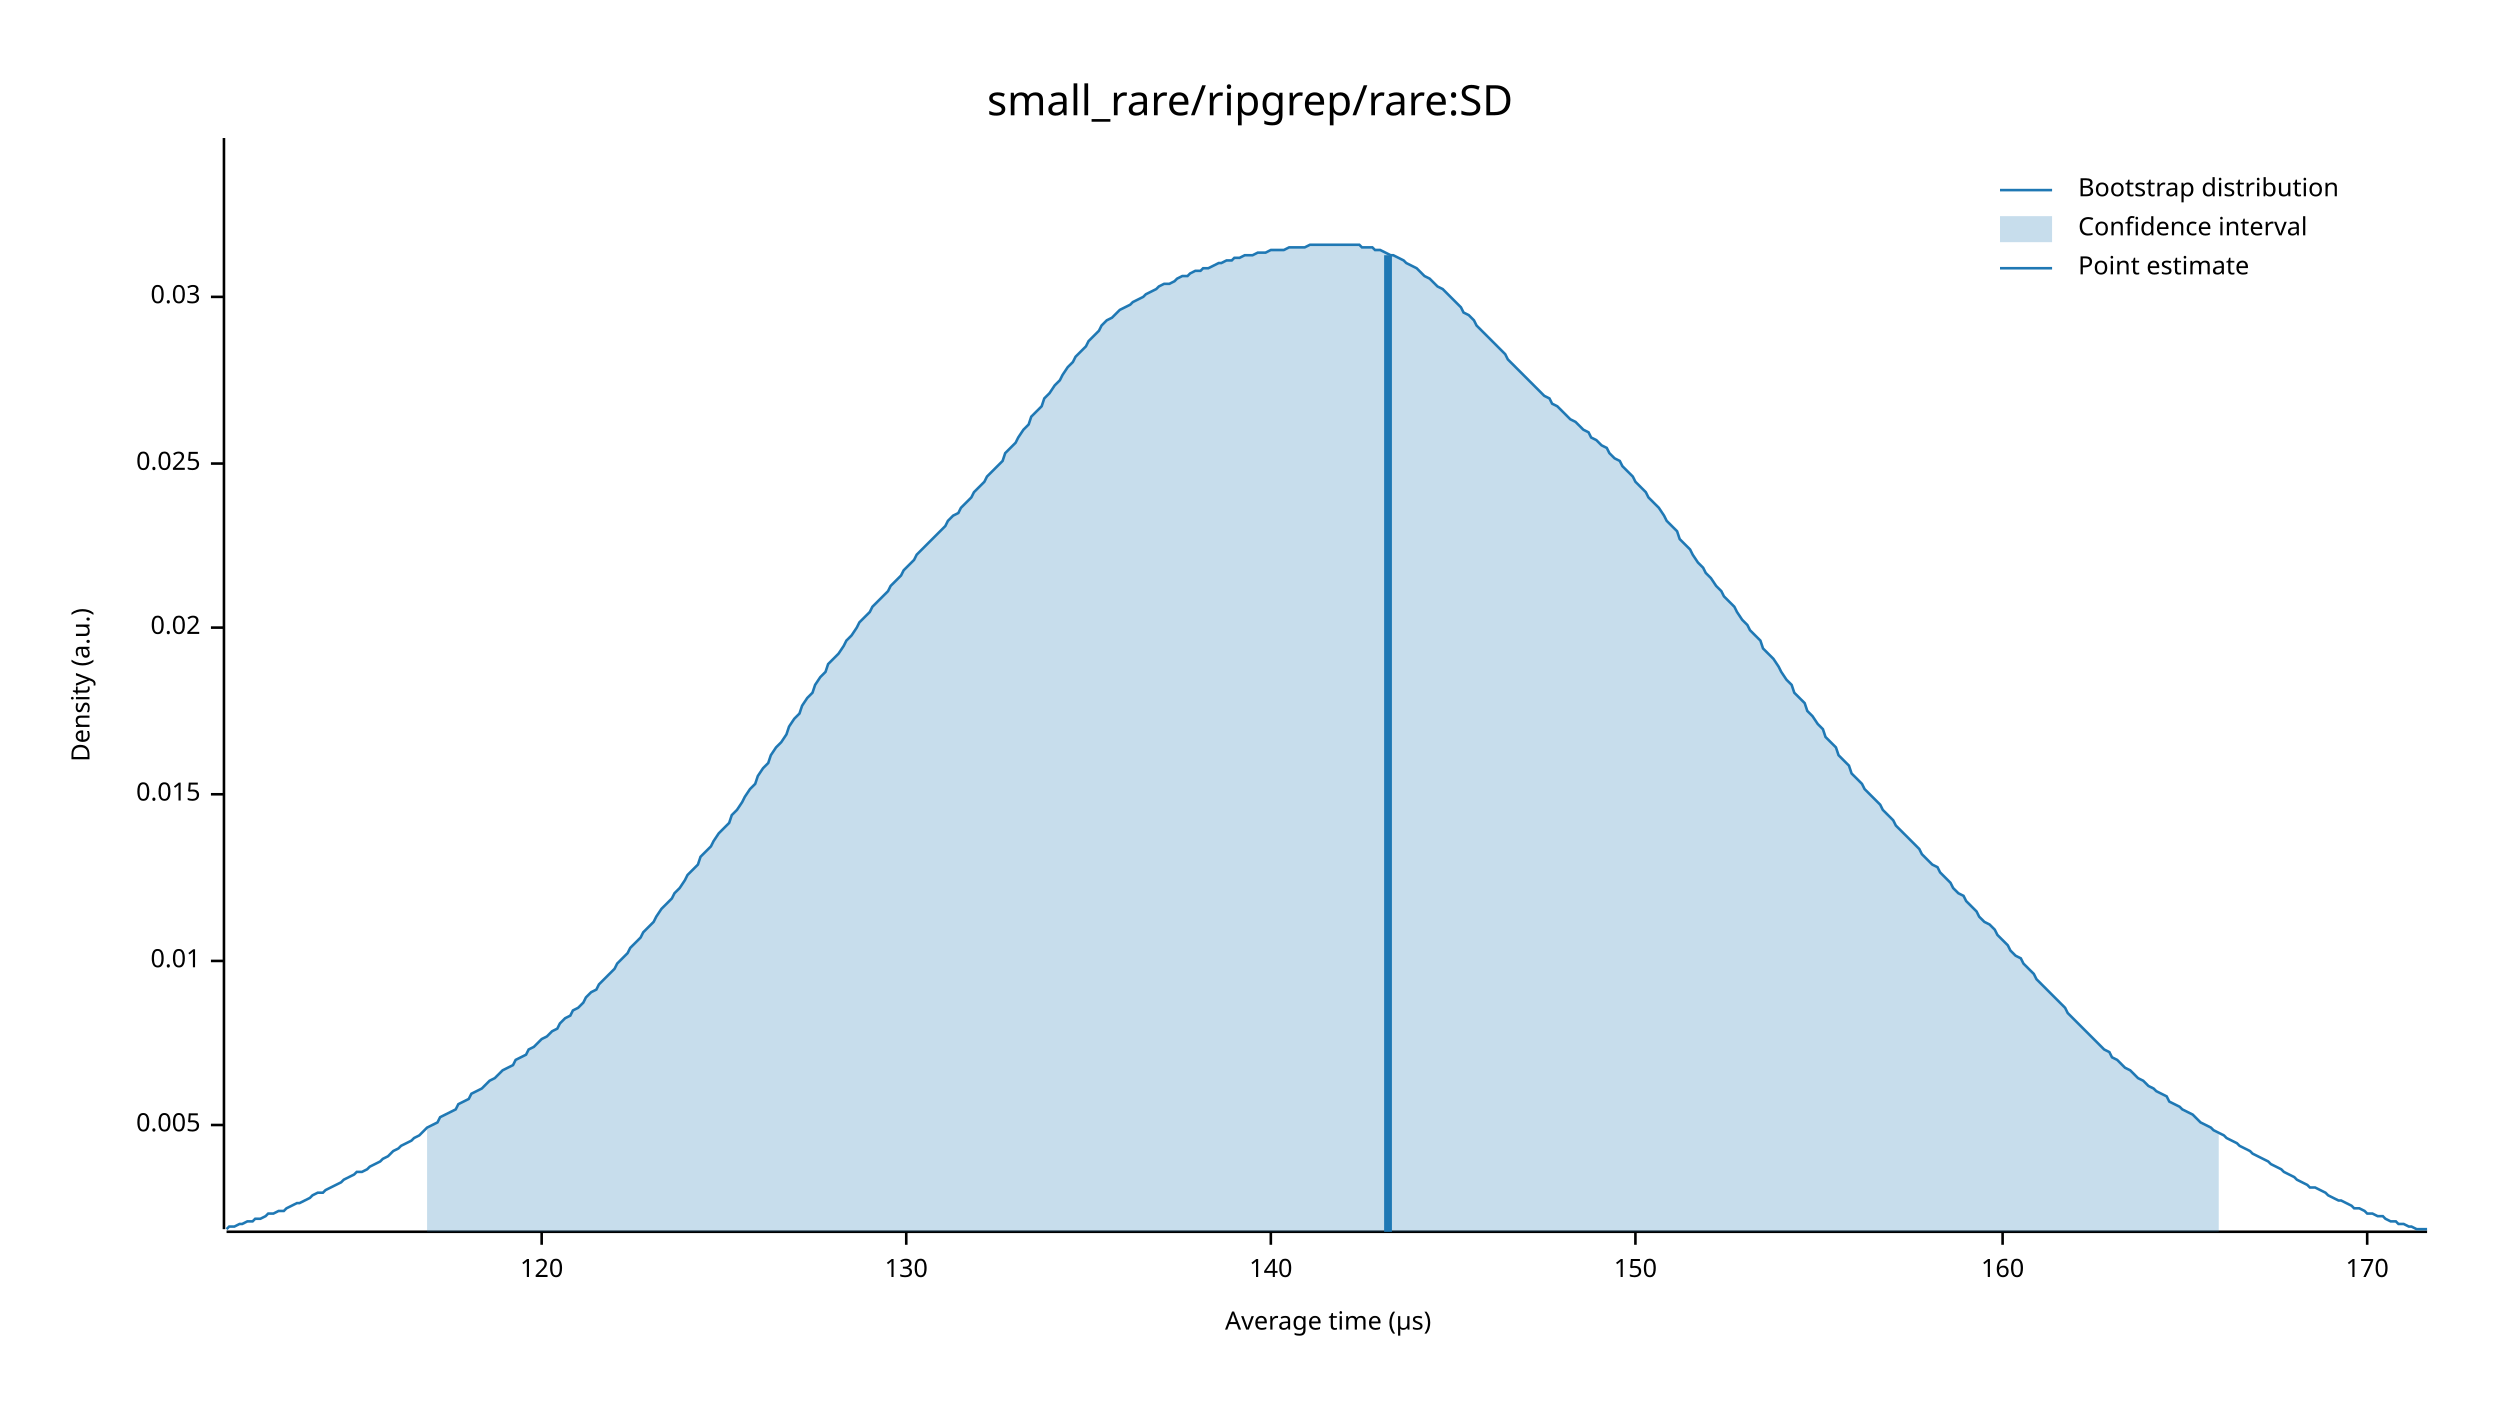
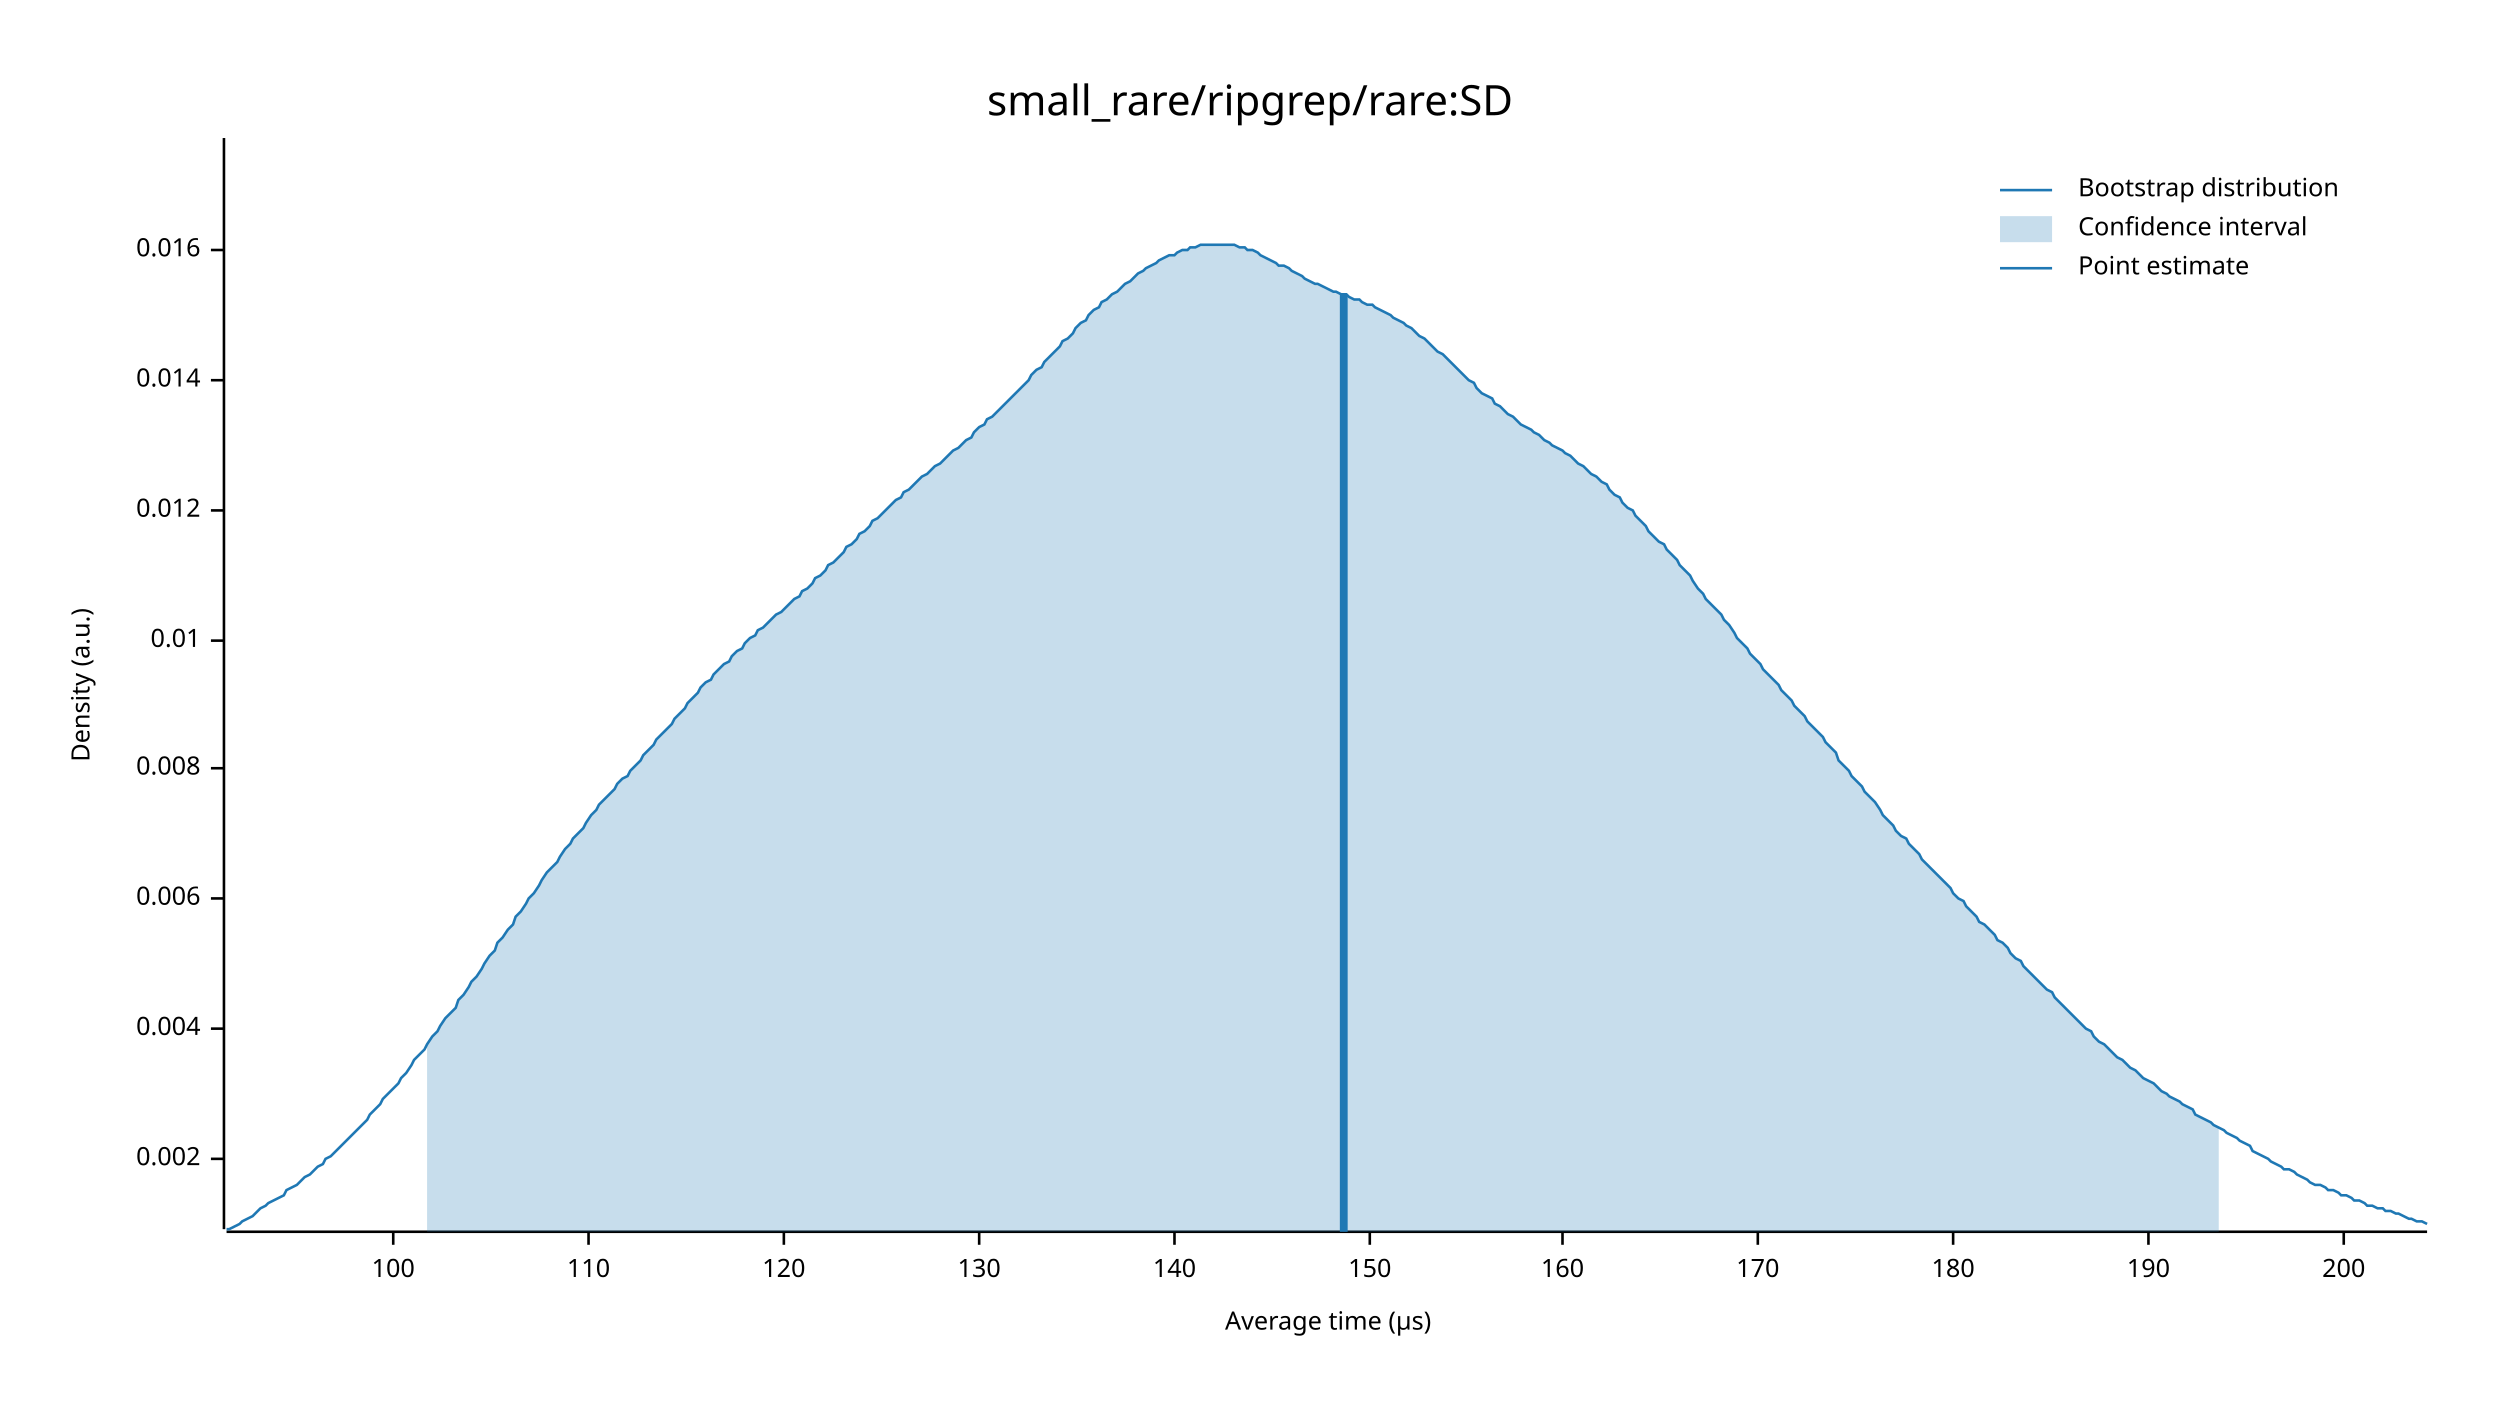
<svg xmlns="http://www.w3.org/2000/svg" width="960" height="540" viewBox="0 0 960 540">
  <text x="480" y="32" dy="0.76em" text-anchor="middle" font-family="sans-serif" font-size="16.129" opacity="1" fill="#000000">
small_rare/ripgrep/rare:SD
</text>
  <text x="27" y="263" dy="0.76em" text-anchor="middle" font-family="sans-serif" font-size="9.677" opacity="1" fill="#000000" transform="rotate(270, 27, 263)">
Density (a.u.)
</text>
  <text x="510" y="513" dy="-0.5ex" text-anchor="middle" font-family="sans-serif" font-size="9.677" opacity="1" fill="#000000">
Average time (µs)
</text>
  <polyline fill="none" opacity="1" stroke="#000000" stroke-width="1" points="86,53 86,472 " />
-   <text x="77" y="432" dy="0.5ex" text-anchor="end" font-family="sans-serif" font-size="9.677" opacity="1" fill="#000000">
- 0.005
+   <text x="77" y="445" dy="0.5ex" text-anchor="end" font-family="sans-serif" font-size="9.677" opacity="1" fill="#000000">
+ 0.002
</text>
-   <polyline fill="none" opacity="1" stroke="#000000" stroke-width="1" points="81,432 86,432 " />
-   <text x="77" y="369" dy="0.5ex" text-anchor="end" font-family="sans-serif" font-size="9.677" opacity="1" fill="#000000">
+   <polyline fill="none" opacity="1" stroke="#000000" stroke-width="1" points="81,445 86,445 " />
+   <text x="77" y="395" dy="0.5ex" text-anchor="end" font-family="sans-serif" font-size="9.677" opacity="1" fill="#000000">
+ 0.004
+ </text>
+   <polyline fill="none" opacity="1" stroke="#000000" stroke-width="1" points="81,395 86,395 " />
+   <text x="77" y="345" dy="0.5ex" text-anchor="end" font-family="sans-serif" font-size="9.677" opacity="1" fill="#000000">
+ 0.006
+ </text>
+   <polyline fill="none" opacity="1" stroke="#000000" stroke-width="1" points="81,345 86,345 " />
+   <text x="77" y="295" dy="0.5ex" text-anchor="end" font-family="sans-serif" font-size="9.677" opacity="1" fill="#000000">
+ 0.008
+ </text>
+   <polyline fill="none" opacity="1" stroke="#000000" stroke-width="1" points="81,295 86,295 " />
+   <text x="77" y="246" dy="0.5ex" text-anchor="end" font-family="sans-serif" font-size="9.677" opacity="1" fill="#000000">
0.01
</text>
-   <polyline fill="none" opacity="1" stroke="#000000" stroke-width="1" points="81,369 86,369 " />
-   <text x="77" y="305" dy="0.5ex" text-anchor="end" font-family="sans-serif" font-size="9.677" opacity="1" fill="#000000">
- 0.015
+   <polyline fill="none" opacity="1" stroke="#000000" stroke-width="1" points="81,246 86,246 " />
+   <text x="77" y="196" dy="0.5ex" text-anchor="end" font-family="sans-serif" font-size="9.677" opacity="1" fill="#000000">
+ 0.012
</text>
-   <polyline fill="none" opacity="1" stroke="#000000" stroke-width="1" points="81,305 86,305 " />
-   <text x="77" y="241" dy="0.5ex" text-anchor="end" font-family="sans-serif" font-size="9.677" opacity="1" fill="#000000">
- 0.02
+   <polyline fill="none" opacity="1" stroke="#000000" stroke-width="1" points="81,196 86,196 " />
+   <text x="77" y="146" dy="0.5ex" text-anchor="end" font-family="sans-serif" font-size="9.677" opacity="1" fill="#000000">
+ 0.014
</text>
-   <polyline fill="none" opacity="1" stroke="#000000" stroke-width="1" points="81,241 86,241 " />
-   <text x="77" y="178" dy="0.5ex" text-anchor="end" font-family="sans-serif" font-size="9.677" opacity="1" fill="#000000">
- 0.025
+   <polyline fill="none" opacity="1" stroke="#000000" stroke-width="1" points="81,146 86,146 " />
+   <text x="77" y="96" dy="0.5ex" text-anchor="end" font-family="sans-serif" font-size="9.677" opacity="1" fill="#000000">
+ 0.016
</text>
-   <polyline fill="none" opacity="1" stroke="#000000" stroke-width="1" points="81,178 86,178 " />
-   <text x="77" y="114" dy="0.5ex" text-anchor="end" font-family="sans-serif" font-size="9.677" opacity="1" fill="#000000">
- 0.03
+   <polyline fill="none" opacity="1" stroke="#000000" stroke-width="1" points="81,96 86,96 " />
+   <polyline fill="none" opacity="1" stroke="#000000" stroke-width="1" points="87,473 932,473 " />
+   <text x="151" y="483" dy="0.76em" text-anchor="middle" font-family="sans-serif" font-size="9.677" opacity="1" fill="#000000">
+ 100
</text>
-   <polyline fill="none" opacity="1" stroke="#000000" stroke-width="1" points="81,114 86,114 " />
-   <polyline fill="none" opacity="1" stroke="#000000" stroke-width="1" points="87,473 932,473 " />
-   <text x="208" y="483" dy="0.76em" text-anchor="middle" font-family="sans-serif" font-size="9.677" opacity="1" fill="#000000">
+   <polyline fill="none" opacity="1" stroke="#000000" stroke-width="1" points="151,473 151,478 " />
+   <text x="226" y="483" dy="0.76em" text-anchor="middle" font-family="sans-serif" font-size="9.677" opacity="1" fill="#000000">
+ 110
+ </text>
+   <polyline fill="none" opacity="1" stroke="#000000" stroke-width="1" points="226,473 226,478 " />
+   <text x="301" y="483" dy="0.76em" text-anchor="middle" font-family="sans-serif" font-size="9.677" opacity="1" fill="#000000">
120
</text>
-   <polyline fill="none" opacity="1" stroke="#000000" stroke-width="1" points="208,473 208,478 " />
-   <text x="348" y="483" dy="0.76em" text-anchor="middle" font-family="sans-serif" font-size="9.677" opacity="1" fill="#000000">
+   <polyline fill="none" opacity="1" stroke="#000000" stroke-width="1" points="301,473 301,478 " />
+   <text x="376" y="483" dy="0.76em" text-anchor="middle" font-family="sans-serif" font-size="9.677" opacity="1" fill="#000000">
130
</text>
-   <polyline fill="none" opacity="1" stroke="#000000" stroke-width="1" points="348,473 348,478 " />
-   <text x="488" y="483" dy="0.76em" text-anchor="middle" font-family="sans-serif" font-size="9.677" opacity="1" fill="#000000">
+   <polyline fill="none" opacity="1" stroke="#000000" stroke-width="1" points="376,473 376,478 " />
+   <text x="451" y="483" dy="0.76em" text-anchor="middle" font-family="sans-serif" font-size="9.677" opacity="1" fill="#000000">
140
</text>
-   <polyline fill="none" opacity="1" stroke="#000000" stroke-width="1" points="488,473 488,478 " />
-   <text x="628" y="483" dy="0.76em" text-anchor="middle" font-family="sans-serif" font-size="9.677" opacity="1" fill="#000000">
+   <polyline fill="none" opacity="1" stroke="#000000" stroke-width="1" points="451,473 451,478 " />
+   <text x="526" y="483" dy="0.76em" text-anchor="middle" font-family="sans-serif" font-size="9.677" opacity="1" fill="#000000">
150
</text>
-   <polyline fill="none" opacity="1" stroke="#000000" stroke-width="1" points="628,473 628,478 " />
-   <text x="769" y="483" dy="0.76em" text-anchor="middle" font-family="sans-serif" font-size="9.677" opacity="1" fill="#000000">
+   <polyline fill="none" opacity="1" stroke="#000000" stroke-width="1" points="526,473 526,478 " />
+   <text x="600" y="483" dy="0.76em" text-anchor="middle" font-family="sans-serif" font-size="9.677" opacity="1" fill="#000000">
160
</text>
-   <polyline fill="none" opacity="1" stroke="#000000" stroke-width="1" points="769,473 769,478 " />
-   <text x="909" y="483" dy="0.76em" text-anchor="middle" font-family="sans-serif" font-size="9.677" opacity="1" fill="#000000">
+   <polyline fill="none" opacity="1" stroke="#000000" stroke-width="1" points="600,473 600,478 " />
+   <text x="675" y="483" dy="0.76em" text-anchor="middle" font-family="sans-serif" font-size="9.677" opacity="1" fill="#000000">
170
</text>
-   <polyline fill="none" opacity="1" stroke="#000000" stroke-width="1" points="909,473 909,478 " />
-   <polyline fill="none" opacity="1" stroke="#1F78B4" stroke-width="1" points="87,472 88,471 90,471 92,470 93,470 95,469 97,469 98,468 100,468 102,467 103,466 105,466 107,465 109,465 110,464 112,463 114,462 115,462 117,461 119,460 120,459 122,458 124,458 125,457 127,456 129,455 131,454 132,453 134,452 136,451 137,450 139,450 141,449 142,448 144,447 146,446 147,445 149,444 151,442 153,441 154,440 156,439 158,438 159,437 161,436 163,434 164,433 166,432 168,431 169,429 171,428 173,427 175,426 176,424 178,423 180,422 181,420 183,419 185,418 186,417 188,415 190,414 191,413 193,411 195,410 197,409 198,407 200,406 202,405 203,403 205,402 207,400 208,399 210,398 212,396 214,395 215,393 217,391 219,390 220,388 222,387 224,385 225,383 227,381 229,380 230,378 232,376 234,374 236,372 237,370 239,368 241,366 242,364 244,362 246,360 247,358 249,356 251,354 252,352 254,349 256,347 258,345 259,343 261,341 263,338 264,336 266,334 268,332 269,329 271,327 273,325 274,323 276,320 278,318 280,316 281,313 283,311 285,308 286,306 288,303 290,301 291,298 293,295 295,293 296,290 298,287 300,285 302,282 303,279 305,276 307,274 308,271 310,268 312,266 313,263 315,260 317,258 318,255 320,253 322,251 324,248 325,246 327,244 329,241 330,239 332,237 334,235 335,233 337,231 339,229 341,227 342,225 344,223 346,221 347,219 349,217 351,215 352,213 354,211 356,209 357,208 359,206 361,204 363,202 364,200 366,198 368,197 369,195 371,193 373,191 374,189 376,187 378,185 379,183 381,181 383,179 385,177 386,174 388,172 390,170 391,168 393,165 395,163 396,160 398,158 400,156 401,153 403,151 405,148 407,146 408,144 410,141 412,139 413,137 415,135 417,133 418,131 420,129 422,127 423,125 425,123 427,122 429,120 430,119 432,118 434,117 435,116 437,115 439,114 440,113 442,112 444,111 445,110 447,109 449,109 451,108 452,107 454,106 456,106 457,105 459,104 461,104 462,103 464,103 466,102 468,101 469,101 471,100 473,100 474,99 476,99 478,98 479,98 481,98 483,97 484,97 486,97 488,96 490,96 491,96 493,96 495,95 496,95 498,95 500,95 501,95 503,94 505,94 506,94 508,94 510,94 512,94 513,94 515,94 517,94 518,94 520,94 522,94 523,95 525,95 527,95 528,96 530,96 532,97 534,98 535,98 537,99 539,100 540,101 542,102 544,103 545,104 547,106 549,107 550,108 552,110 554,111 556,113 557,114 559,116 561,118 562,120 564,121 566,123 567,125 569,127 571,129 573,131 574,132 576,134 578,136 579,138 581,140 583,142 584,143 586,145 588,147 589,148 591,150 593,152 595,153 596,155 598,156 600,158 601,159 603,161 605,162 606,163 608,165 610,166 611,168 613,169 615,171 617,172 618,174 620,176 622,177 623,179 625,181 627,183 628,185 630,187 632,189 633,191 635,193 637,195 639,198 640,200 642,202 644,204 645,207 647,209 649,211 650,213 652,216 654,218 655,220 657,222 659,225 661,227 662,229 664,231 666,233 667,235 669,238 671,240 672,242 674,244 676,246 677,249 679,251 681,253 683,256 684,258 686,261 688,263 689,266 691,268 693,270 694,273 696,275 698,278 700,280 701,283 703,285 705,287 706,290 708,292 710,294 711,297 713,299 715,301 716,303 718,305 720,307 722,309 723,311 725,313 727,315 728,317 730,319 732,321 733,322 735,324 737,326 738,328 740,330 742,332 744,333 745,335 747,337 749,339 750,341 752,343 754,344 755,346 757,348 759,350 760,352 762,354 764,355 766,357 767,359 769,361 771,363 772,365 774,367 776,368 777,370 779,372 781,374 782,376 784,378 786,380 788,382 789,383 791,385 793,387 794,389 796,391 798,393 799,394 801,396 803,398 804,399 806,401 808,403 810,404 811,406 813,407 815,409 816,410 818,411 820,413 821,414 823,415 825,417 827,418 828,419 830,420 832,421 833,423 835,424 837,425 838,426 840,427 842,428 843,429 845,431 847,432 849,433 850,434 852,435 854,436 855,437 857,438 859,439 860,440 862,441 864,442 865,443 867,444 869,445 871,446 872,447 874,448 876,449 877,450 879,451 881,452 882,453 884,454 886,455 887,456 889,456 891,457 893,458 894,459 896,460 898,461 899,461 901,462 903,463 904,464 906,464 908,465 909,466 911,466 913,467 915,467 916,468 918,469 920,469 921,470 923,470 925,471 926,471 928,472 930,472 932,472 " />
-   <polygon opacity="0.25" fill="#1F78B4" points="164,433 166,432 168,431 169,429 171,428 173,427 175,426 176,424 178,423 180,422 181,420 183,419 185,418 186,417 188,415 190,414 191,413 193,411 195,410 197,409 198,407 200,406 202,405 203,403 205,402 207,400 208,399 210,398 212,396 214,395 215,393 217,391 219,390 220,388 222,387 224,385 225,383 227,381 229,380 230,378 232,376 234,374 236,372 237,370 239,368 241,366 242,364 244,362 246,360 247,358 249,356 251,354 252,352 254,349 256,347 258,345 259,343 261,341 263,338 264,336 266,334 268,332 269,329 271,327 273,325 274,323 276,320 278,318 280,316 281,313 283,311 285,308 286,306 288,303 290,301 291,298 293,295 295,293 296,290 298,287 300,285 302,282 303,279 305,276 307,274 308,271 310,268 312,266 313,263 315,260 317,258 318,255 320,253 322,251 324,248 325,246 327,244 329,241 330,239 332,237 334,235 335,233 337,231 339,229 341,227 342,225 344,223 346,221 347,219 349,217 351,215 352,213 354,211 356,209 357,208 359,206 361,204 363,202 364,200 366,198 368,197 369,195 371,193 373,191 374,189 376,187 378,185 379,183 381,181 383,179 385,177 386,174 388,172 390,170 391,168 393,165 395,163 396,160 398,158 400,156 401,153 403,151 405,148 407,146 408,144 410,141 412,139 413,137 415,135 417,133 418,131 420,129 422,127 423,125 425,123 427,122 429,120 430,119 432,118 434,117 435,116 437,115 439,114 440,113 442,112 444,111 445,110 447,109 449,109 451,108 452,107 454,106 456,106 457,105 459,104 461,104 462,103 464,103 466,102 468,101 469,101 471,100 473,100 474,99 476,99 478,98 479,98 481,98 483,97 484,97 486,97 488,96 490,96 491,96 493,96 495,95 496,95 498,95 500,95 501,95 503,94 505,94 506,94 508,94 510,94 512,94 513,94 515,94 517,94 518,94 520,94 522,94 523,95 525,95 527,95 528,96 530,96 532,97 534,98 535,98 537,99 539,100 540,101 542,102 544,103 545,104 547,106 549,107 550,108 552,110 554,111 556,113 557,114 559,116 561,118 562,120 564,121 566,123 567,125 569,127 571,129 573,131 574,132 576,134 578,136 579,138 581,140 583,142 584,143 586,145 588,147 589,148 591,150 593,152 595,153 596,155 598,156 600,158 601,159 603,161 605,162 606,163 608,165 610,166 611,168 613,169 615,171 617,172 618,174 620,176 622,177 623,179 625,181 627,183 628,185 630,187 632,189 633,191 635,193 637,195 639,198 640,200 642,202 644,204 645,207 647,209 649,211 650,213 652,216 654,218 655,220 657,222 659,225 661,227 662,229 664,231 666,233 667,235 669,238 671,240 672,242 674,244 676,246 677,249 679,251 681,253 683,256 684,258 686,261 688,263 689,266 691,268 693,270 694,273 696,275 698,278 700,280 701,283 703,285 705,287 706,290 708,292 710,294 711,297 713,299 715,301 716,303 718,305 720,307 722,309 723,311 725,313 727,315 728,317 730,319 732,321 733,322 735,324 737,326 738,328 740,330 742,332 744,333 745,335 747,337 749,339 750,341 752,343 754,344 755,346 757,348 759,350 760,352 762,354 764,355 766,357 767,359 769,361 771,363 772,365 774,367 776,368 777,370 779,372 781,374 782,376 784,378 786,380 788,382 789,383 791,385 793,387 794,389 796,391 798,393 799,394 801,396 803,398 804,399 806,401 808,403 810,404 811,406 813,407 815,409 816,410 818,411 820,413 821,414 823,415 825,417 827,418 828,419 830,420 832,421 833,423 835,424 837,425 838,426 840,427 842,428 843,429 845,431 847,432 849,433 850,434 852,435 852,473 164,473 " />
-   <polyline fill="none" opacity="1" stroke="#1F78B4" stroke-width="3" points="533,473 533,98 " />
+   <polyline fill="none" opacity="1" stroke="#000000" stroke-width="1" points="675,473 675,478 " />
+   <text x="750" y="483" dy="0.76em" text-anchor="middle" font-family="sans-serif" font-size="9.677" opacity="1" fill="#000000">
+ 180
+ </text>
+   <polyline fill="none" opacity="1" stroke="#000000" stroke-width="1" points="750,473 750,478 " />
+   <text x="825" y="483" dy="0.76em" text-anchor="middle" font-family="sans-serif" font-size="9.677" opacity="1" fill="#000000">
+ 190
+ </text>
+   <polyline fill="none" opacity="1" stroke="#000000" stroke-width="1" points="825,473 825,478 " />
+   <text x="900" y="483" dy="0.76em" text-anchor="middle" font-family="sans-serif" font-size="9.677" opacity="1" fill="#000000">
+ 200
+ </text>
+   <polyline fill="none" opacity="1" stroke="#000000" stroke-width="1" points="900,473 900,478 " />
+   <polyline fill="none" opacity="1" stroke="#1F78B4" stroke-width="1" points="87,472 88,472 90,471 92,470 93,469 95,468 97,467 98,466 100,464 102,463 103,462 105,461 107,460 109,459 110,457 112,456 114,455 115,454 117,452 119,451 120,450 122,448 124,447 125,445 127,444 129,442 131,440 132,439 134,437 136,435 137,434 139,432 141,430 142,428 144,426 146,424 147,422 149,420 151,418 153,416 154,414 156,412 158,409 159,407 161,405 163,403 164,401 166,398 168,396 169,394 171,391 173,389 175,387 176,384 178,382 180,379 181,377 183,375 185,372 186,370 188,367 190,365 191,362 193,360 195,357 197,355 198,352 200,350 202,347 203,345 205,343 207,340 208,338 210,335 212,333 214,331 215,329 217,326 219,324 220,322 222,320 224,318 225,316 227,313 229,311 230,309 232,307 234,305 236,303 237,301 239,299 241,298 242,296 244,294 246,292 247,290 249,288 251,286 252,284 254,282 256,280 258,278 259,276 261,274 263,272 264,270 266,268 268,266 269,264 271,262 273,261 274,259 276,257 278,255 280,254 281,252 283,250 285,249 286,247 288,245 290,244 291,242 293,241 295,239 296,238 298,236 300,235 302,233 303,232 305,230 307,229 308,227 310,226 312,224 313,222 315,221 317,219 318,217 320,216 322,214 324,212 325,210 327,209 329,207 330,205 332,204 334,202 335,200 337,199 339,197 341,195 342,194 344,192 346,191 347,189 349,188 351,186 352,185 354,183 356,182 357,181 359,179 361,178 363,176 364,175 366,173 368,172 369,171 371,169 373,168 374,166 376,164 378,163 379,161 381,160 383,158 385,156 386,155 388,153 390,151 391,150 393,148 395,146 396,144 398,142 400,141 401,139 403,137 405,135 407,133 408,131 410,130 412,128 413,126 415,124 417,123 418,121 420,119 422,118 423,116 425,115 427,113 429,112 430,111 432,109 434,108 435,107 437,105 439,104 440,103 442,102 444,101 445,100 447,99 449,98 451,98 452,97 454,96 456,96 457,95 459,95 461,94 462,94 464,94 466,94 468,94 469,94 471,94 473,94 474,94 476,95 478,95 479,96 481,96 483,97 484,98 486,99 488,100 490,101 491,102 493,102 495,103 496,104 498,105 500,106 501,107 503,108 505,109 506,109 508,110 510,111 512,112 513,112 515,113 517,113 518,114 520,115 522,115 523,116 525,117 527,117 528,118 530,119 532,120 534,121 535,122 537,123 539,124 540,125 542,126 544,128 545,129 547,130 549,132 550,133 552,135 554,136 556,138 557,139 559,141 561,143 562,144 564,146 566,147 567,149 569,151 571,152 573,153 574,155 576,156 578,158 579,159 581,160 583,162 584,163 586,164 588,165 589,166 591,167 593,169 595,170 596,171 598,172 600,173 601,174 603,175 605,177 606,178 608,179 610,181 611,182 613,183 615,185 617,186 618,188 620,190 622,191 623,193 625,195 627,196 628,198 630,200 632,202 633,204 635,206 637,208 639,209 640,211 642,213 644,215 645,217 647,219 649,221 650,223 652,226 654,228 655,230 657,232 659,234 661,236 662,238 664,240 666,243 667,245 669,247 671,249 672,251 674,253 676,255 677,257 679,259 681,261 683,263 684,265 686,267 688,269 689,271 691,273 693,275 694,277 696,279 698,281 700,283 701,285 703,287 705,289 706,292 708,294 710,296 711,298 713,300 715,302 716,304 718,306 720,308 722,311 723,313 725,315 727,317 728,319 730,321 732,322 733,324 735,326 737,328 738,330 740,332 742,334 744,336 745,337 747,339 749,341 750,343 752,345 754,346 755,348 757,350 759,352 760,354 762,355 764,357 766,359 767,361 769,362 771,364 772,366 774,368 776,369 777,371 779,373 781,375 782,376 784,378 786,380 788,381 789,383 791,385 793,387 794,388 796,390 798,392 799,393 801,395 803,396 804,398 806,400 808,401 810,403 811,404 813,406 815,407 816,408 818,410 820,411 821,412 823,414 825,415 827,416 828,417 830,419 832,420 833,421 835,422 837,423 838,424 840,425 842,426 843,428 845,429 847,430 849,431 850,432 852,433 854,434 855,435 857,436 859,437 860,438 862,439 864,440 865,442 867,443 869,444 871,445 872,446 874,447 876,448 877,449 879,449 881,450 882,451 884,452 886,453 887,454 889,455 891,455 893,456 894,457 896,457 898,458 899,459 901,459 903,460 904,461 906,461 908,462 909,463 911,463 913,464 915,464 916,465 918,465 920,466 921,466 923,467 925,468 926,468 928,469 930,469 932,470 " />
+   <polygon opacity="0.25" fill="#1F78B4" points="164,401 166,398 168,396 169,394 171,391 173,389 175,387 176,384 178,382 180,379 181,377 183,375 185,372 186,370 188,367 190,365 191,362 193,360 195,357 197,355 198,352 200,350 202,347 203,345 205,343 207,340 208,338 210,335 212,333 214,331 215,329 217,326 219,324 220,322 222,320 224,318 225,316 227,313 229,311 230,309 232,307 234,305 236,303 237,301 239,299 241,298 242,296 244,294 246,292 247,290 249,288 251,286 252,284 254,282 256,280 258,278 259,276 261,274 263,272 264,270 266,268 268,266 269,264 271,262 273,261 274,259 276,257 278,255 280,254 281,252 283,250 285,249 286,247 288,245 290,244 291,242 293,241 295,239 296,238 298,236 300,235 302,233 303,232 305,230 307,229 308,227 310,226 312,224 313,222 315,221 317,219 318,217 320,216 322,214 324,212 325,210 327,209 329,207 330,205 332,204 334,202 335,200 337,199 339,197 341,195 342,194 344,192 346,191 347,189 349,188 351,186 352,185 354,183 356,182 357,181 359,179 361,178 363,176 364,175 366,173 368,172 369,171 371,169 373,168 374,166 376,164 378,163 379,161 381,160 383,158 385,156 386,155 388,153 390,151 391,150 393,148 395,146 396,144 398,142 400,141 401,139 403,137 405,135 407,133 408,131 410,130 412,128 413,126 415,124 417,123 418,121 420,119 422,118 423,116 425,115 427,113 429,112 430,111 432,109 434,108 435,107 437,105 439,104 440,103 442,102 444,101 445,100 447,99 449,98 451,98 452,97 454,96 456,96 457,95 459,95 461,94 462,94 464,94 466,94 468,94 469,94 471,94 473,94 474,94 476,95 478,95 479,96 481,96 483,97 484,98 486,99 488,100 490,101 491,102 493,102 495,103 496,104 498,105 500,106 501,107 503,108 505,109 506,109 508,110 510,111 512,112 513,112 515,113 517,113 518,114 520,115 522,115 523,116 525,117 527,117 528,118 530,119 532,120 534,121 535,122 537,123 539,124 540,125 542,126 544,128 545,129 547,130 549,132 550,133 552,135 554,136 556,138 557,139 559,141 561,143 562,144 564,146 566,147 567,149 569,151 571,152 573,153 574,155 576,156 578,158 579,159 581,160 583,162 584,163 586,164 588,165 589,166 591,167 593,169 595,170 596,171 598,172 600,173 601,174 603,175 605,177 606,178 608,179 610,181 611,182 613,183 615,185 617,186 618,188 620,190 622,191 623,193 625,195 627,196 628,198 630,200 632,202 633,204 635,206 637,208 639,209 640,211 642,213 644,215 645,217 647,219 649,221 650,223 652,226 654,228 655,230 657,232 659,234 661,236 662,238 664,240 666,243 667,245 669,247 671,249 672,251 674,253 676,255 677,257 679,259 681,261 683,263 684,265 686,267 688,269 689,271 691,273 693,275 694,277 696,279 698,281 700,283 701,285 703,287 705,289 706,292 708,294 710,296 711,298 713,300 715,302 716,304 718,306 720,308 722,311 723,313 725,315 727,317 728,319 730,321 732,322 733,324 735,326 737,328 738,330 740,332 742,334 744,336 745,337 747,339 749,341 750,343 752,345 754,346 755,348 757,350 759,352 760,354 762,355 764,357 766,359 767,361 769,362 771,364 772,366 774,368 776,369 777,371 779,373 781,375 782,376 784,378 786,380 788,381 789,383 791,385 793,387 794,388 796,390 798,392 799,393 801,395 803,396 804,398 806,400 808,401 810,403 811,404 813,406 815,407 816,408 818,410 820,411 821,412 823,414 825,415 827,416 828,417 830,419 832,420 833,421 835,422 837,423 838,424 840,425 842,426 843,428 845,429 847,430 849,431 850,432 852,433 852,473 164,473 " />
+   <polyline fill="none" opacity="1" stroke="#1F78B4" stroke-width="3" points="516,473 516,113 " />
  <text x="798" y="68" dy="0.76em" text-anchor="start" font-family="sans-serif" font-size="9.677" opacity="1" fill="#000000">
Bootstrap distribution
</text>
  <text x="798" y="83" dy="0.76em" text-anchor="start" font-family="sans-serif" font-size="9.677" opacity="1" fill="#000000">
Confidence interval
</text>
  <text x="798" y="98" dy="0.76em" text-anchor="start" font-family="sans-serif" font-size="9.677" opacity="1" fill="#000000">
Point estimate
</text>
  <polyline fill="none" opacity="1" stroke="#1F78B4" stroke-width="1" points="768,73 788,73 " />
  <rect x="768" y="83" width="20" height="10" opacity="0.25" fill="#1F78B4" stroke="none" />
  <polyline fill="none" opacity="1" stroke="#1F78B4" stroke-width="1" points="768,103 788,103 " />
</svg>
